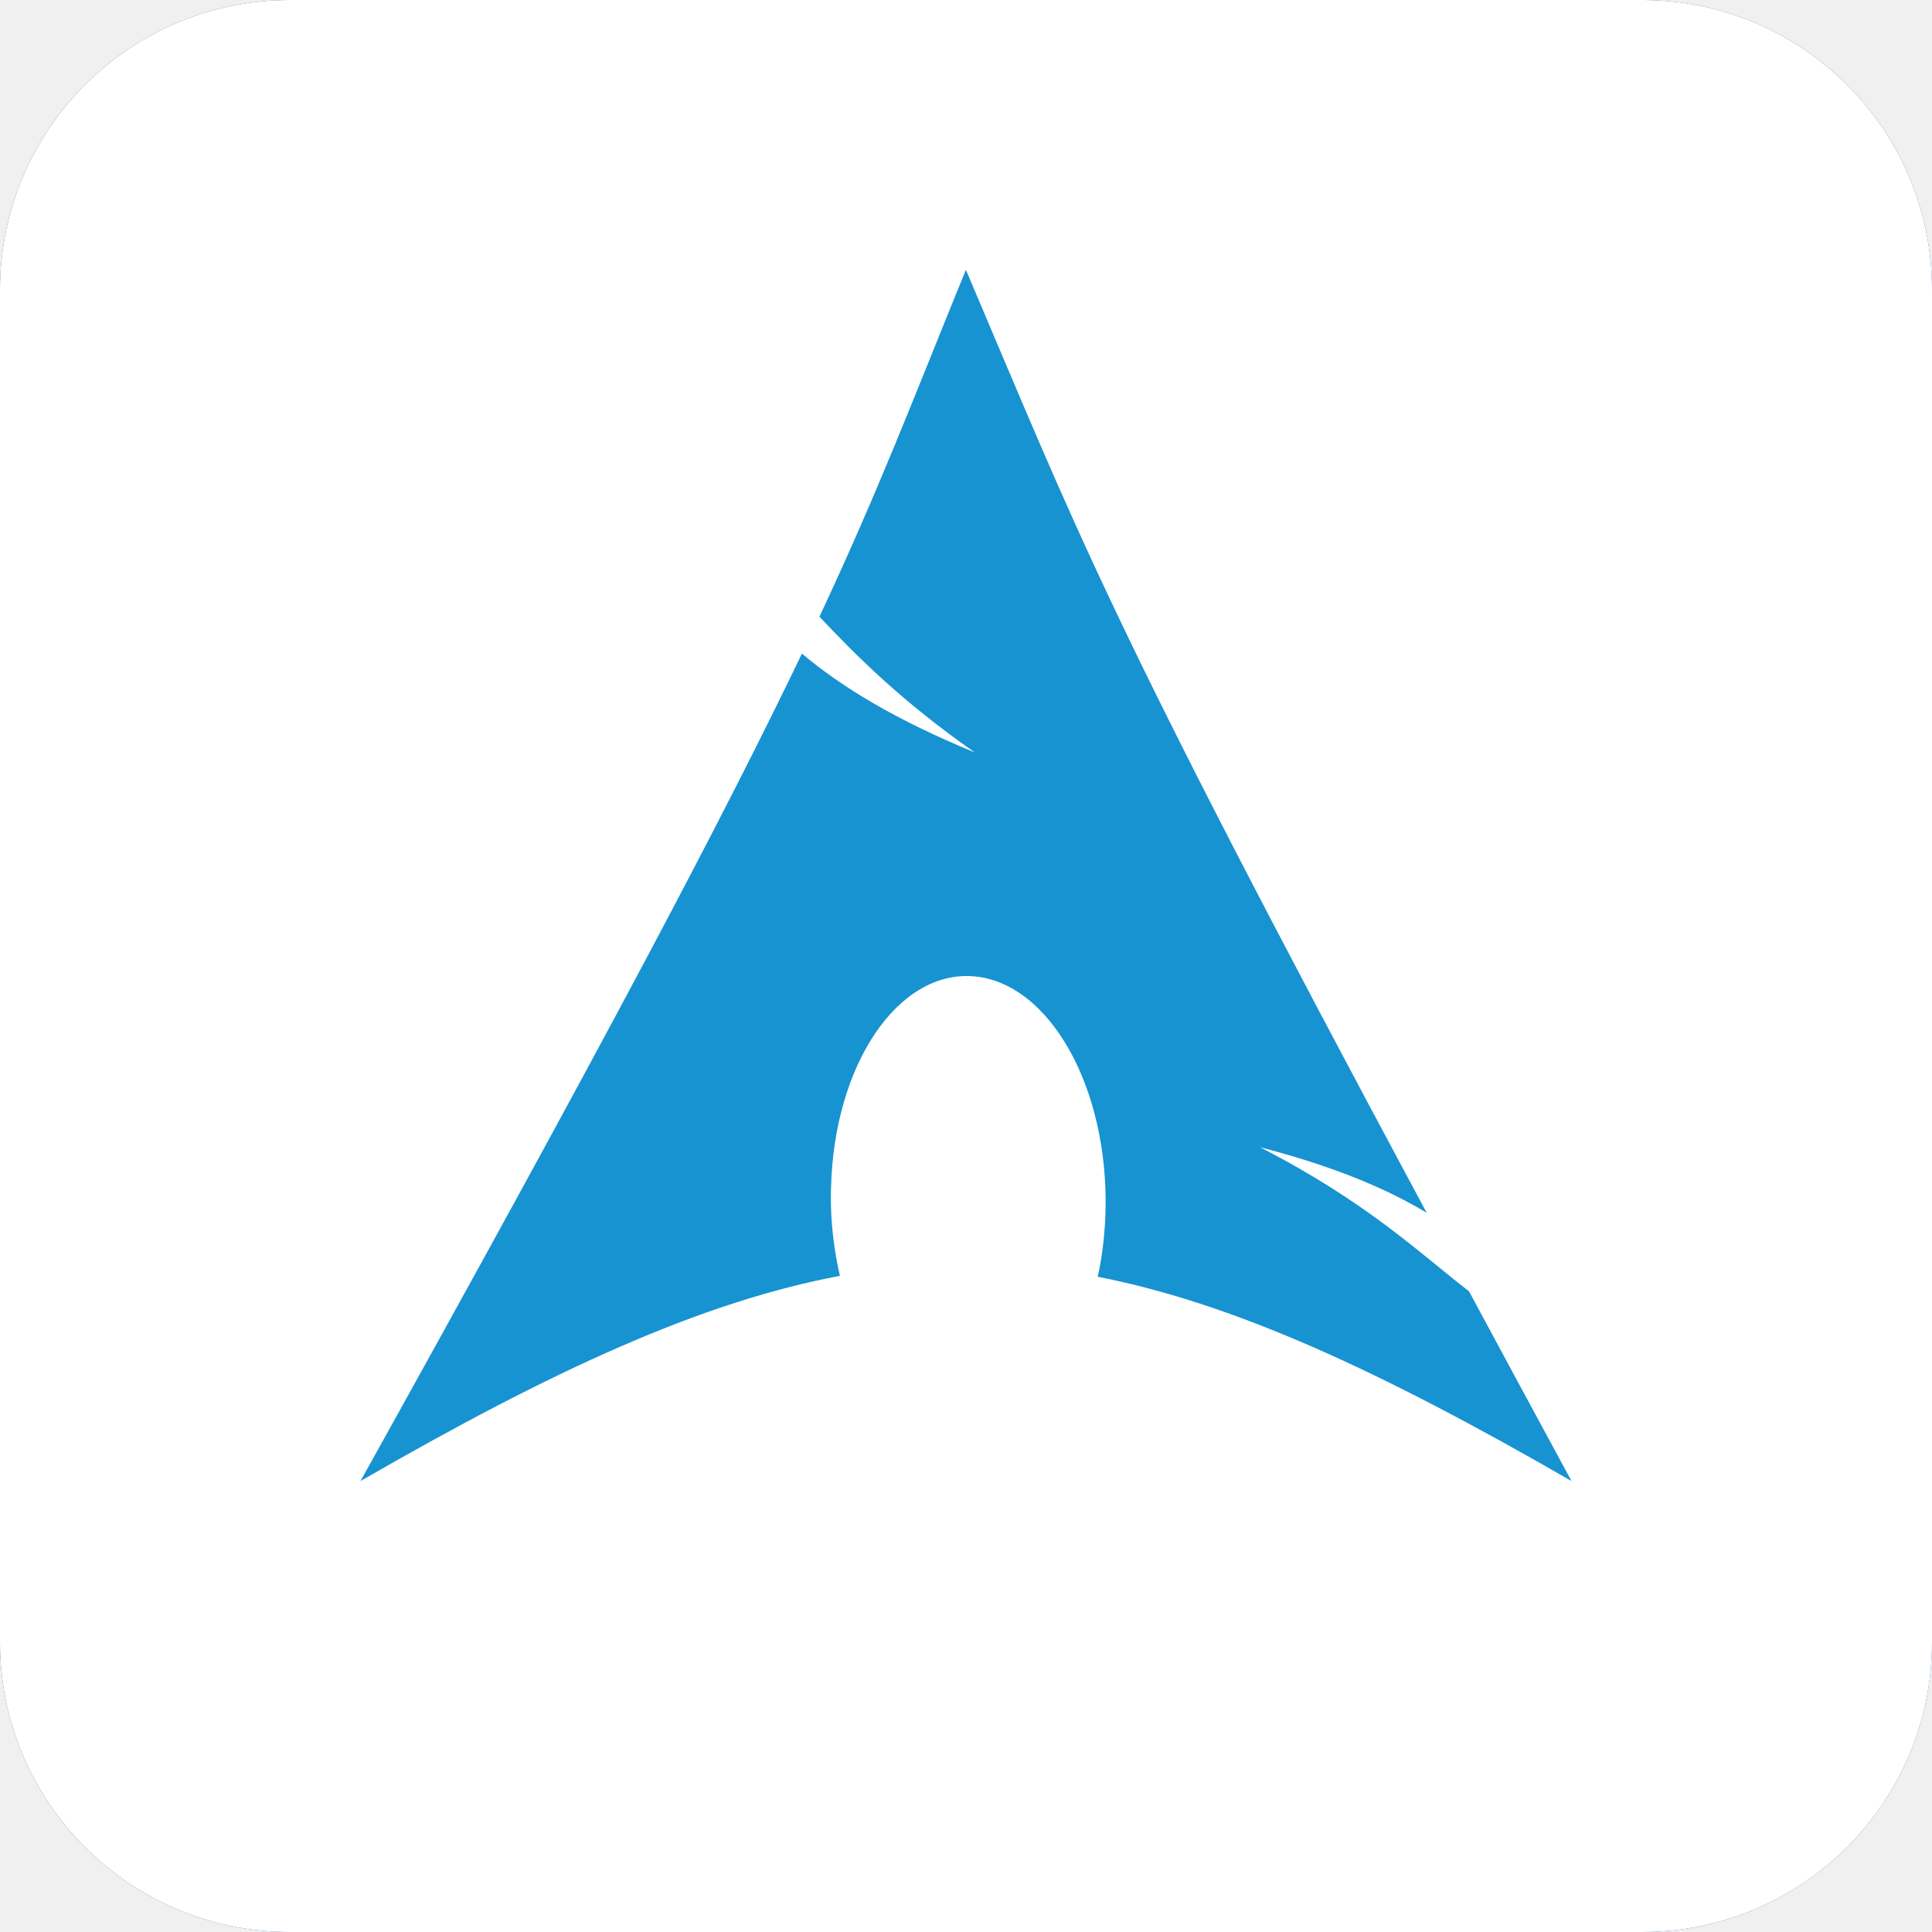
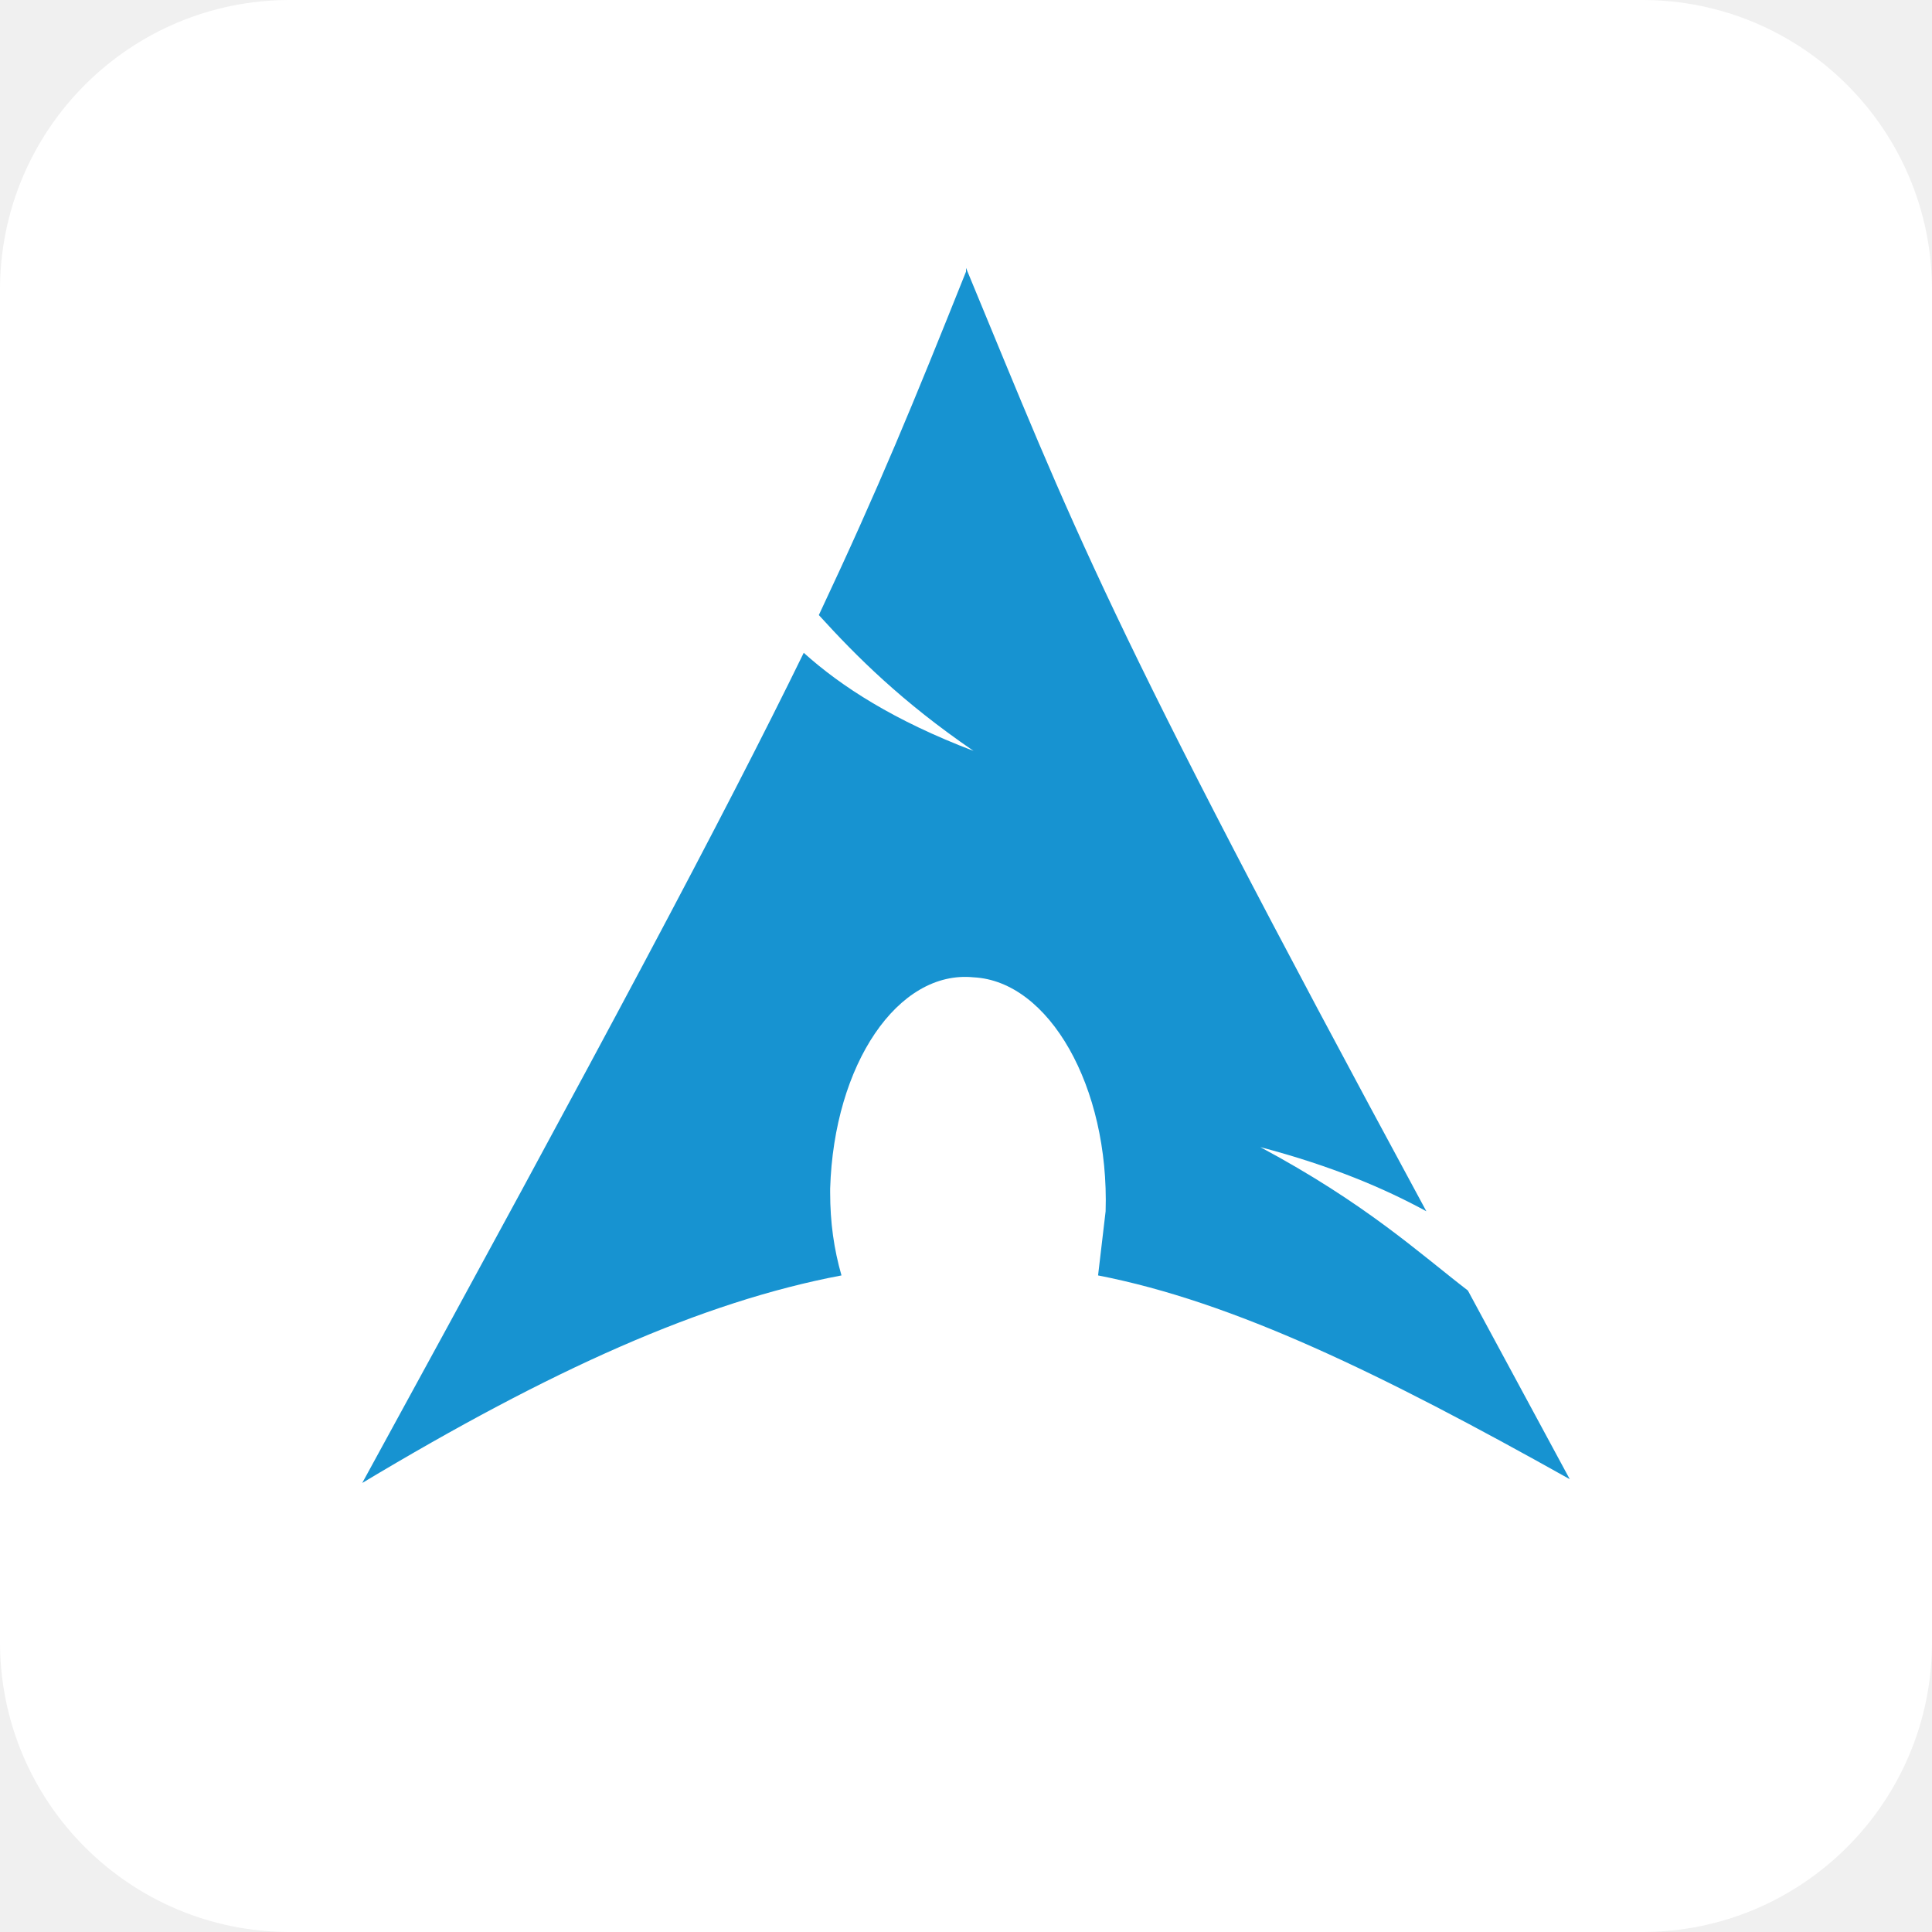
<svg xmlns="http://www.w3.org/2000/svg" aria-label="Arch Linux" role="img" viewBox="0 0 512 512">
-   <rect width="512" height="512" rx="15%" fill="#155196" />
-   <rect fill="#fff" height="512" rx="15%" width="512" />
-   <path d="m255.97 71.5c-14.288 35.029-22.905 57.942-38.812 91.93 9.753 10.338 21.724 22.378 41.166 35.975-20.902-8.601-35.159-17.236-45.814-26.197-20.358 42.481-52.254 102.992-116.98 219.292 50.873-29.37 90.308-47.476 127.06-54.385-1.578-6.788-2.475-14.13-2.414-21.791l.06-1.629c.807-32.593 17.762-57.657 37.846-55.955 20.085 1.702 35.696 29.519 34.889 62.111-.152 6.133-.843 12.033-2.052 17.505 36.353 7.111 75.367 25.172 125.551 54.144-9.896-18.218-18.728-34.64-27.163-50.281-13.286-10.297-27.144-23.7-55.411-38.208 19.429 5.048 33.341 10.873 44.184 17.384-85.757-159.666-92.702-180.882-122.11-249.895z" fill="#1793d1" />
+   <rect width="512" height="512" rx="15%" fill="#fff" />
+   <path d="M256 72c-14 35-23 57-39 91 10 11 22 23 41 36-21-8-35-17-45-26-21 43-53 103-117 220 50-30 90-48 127-55-2-7-3-14-3-22v-1c1-33 18-58 38-56 20 1 36 29 35 62l-2 17c36 7 75 26 125 54l-27-50c-13-10-27-23-55-38 19 5 33 11 44 17-86-159-93-180-122-250z" fill="#1793d1" />
</svg>
